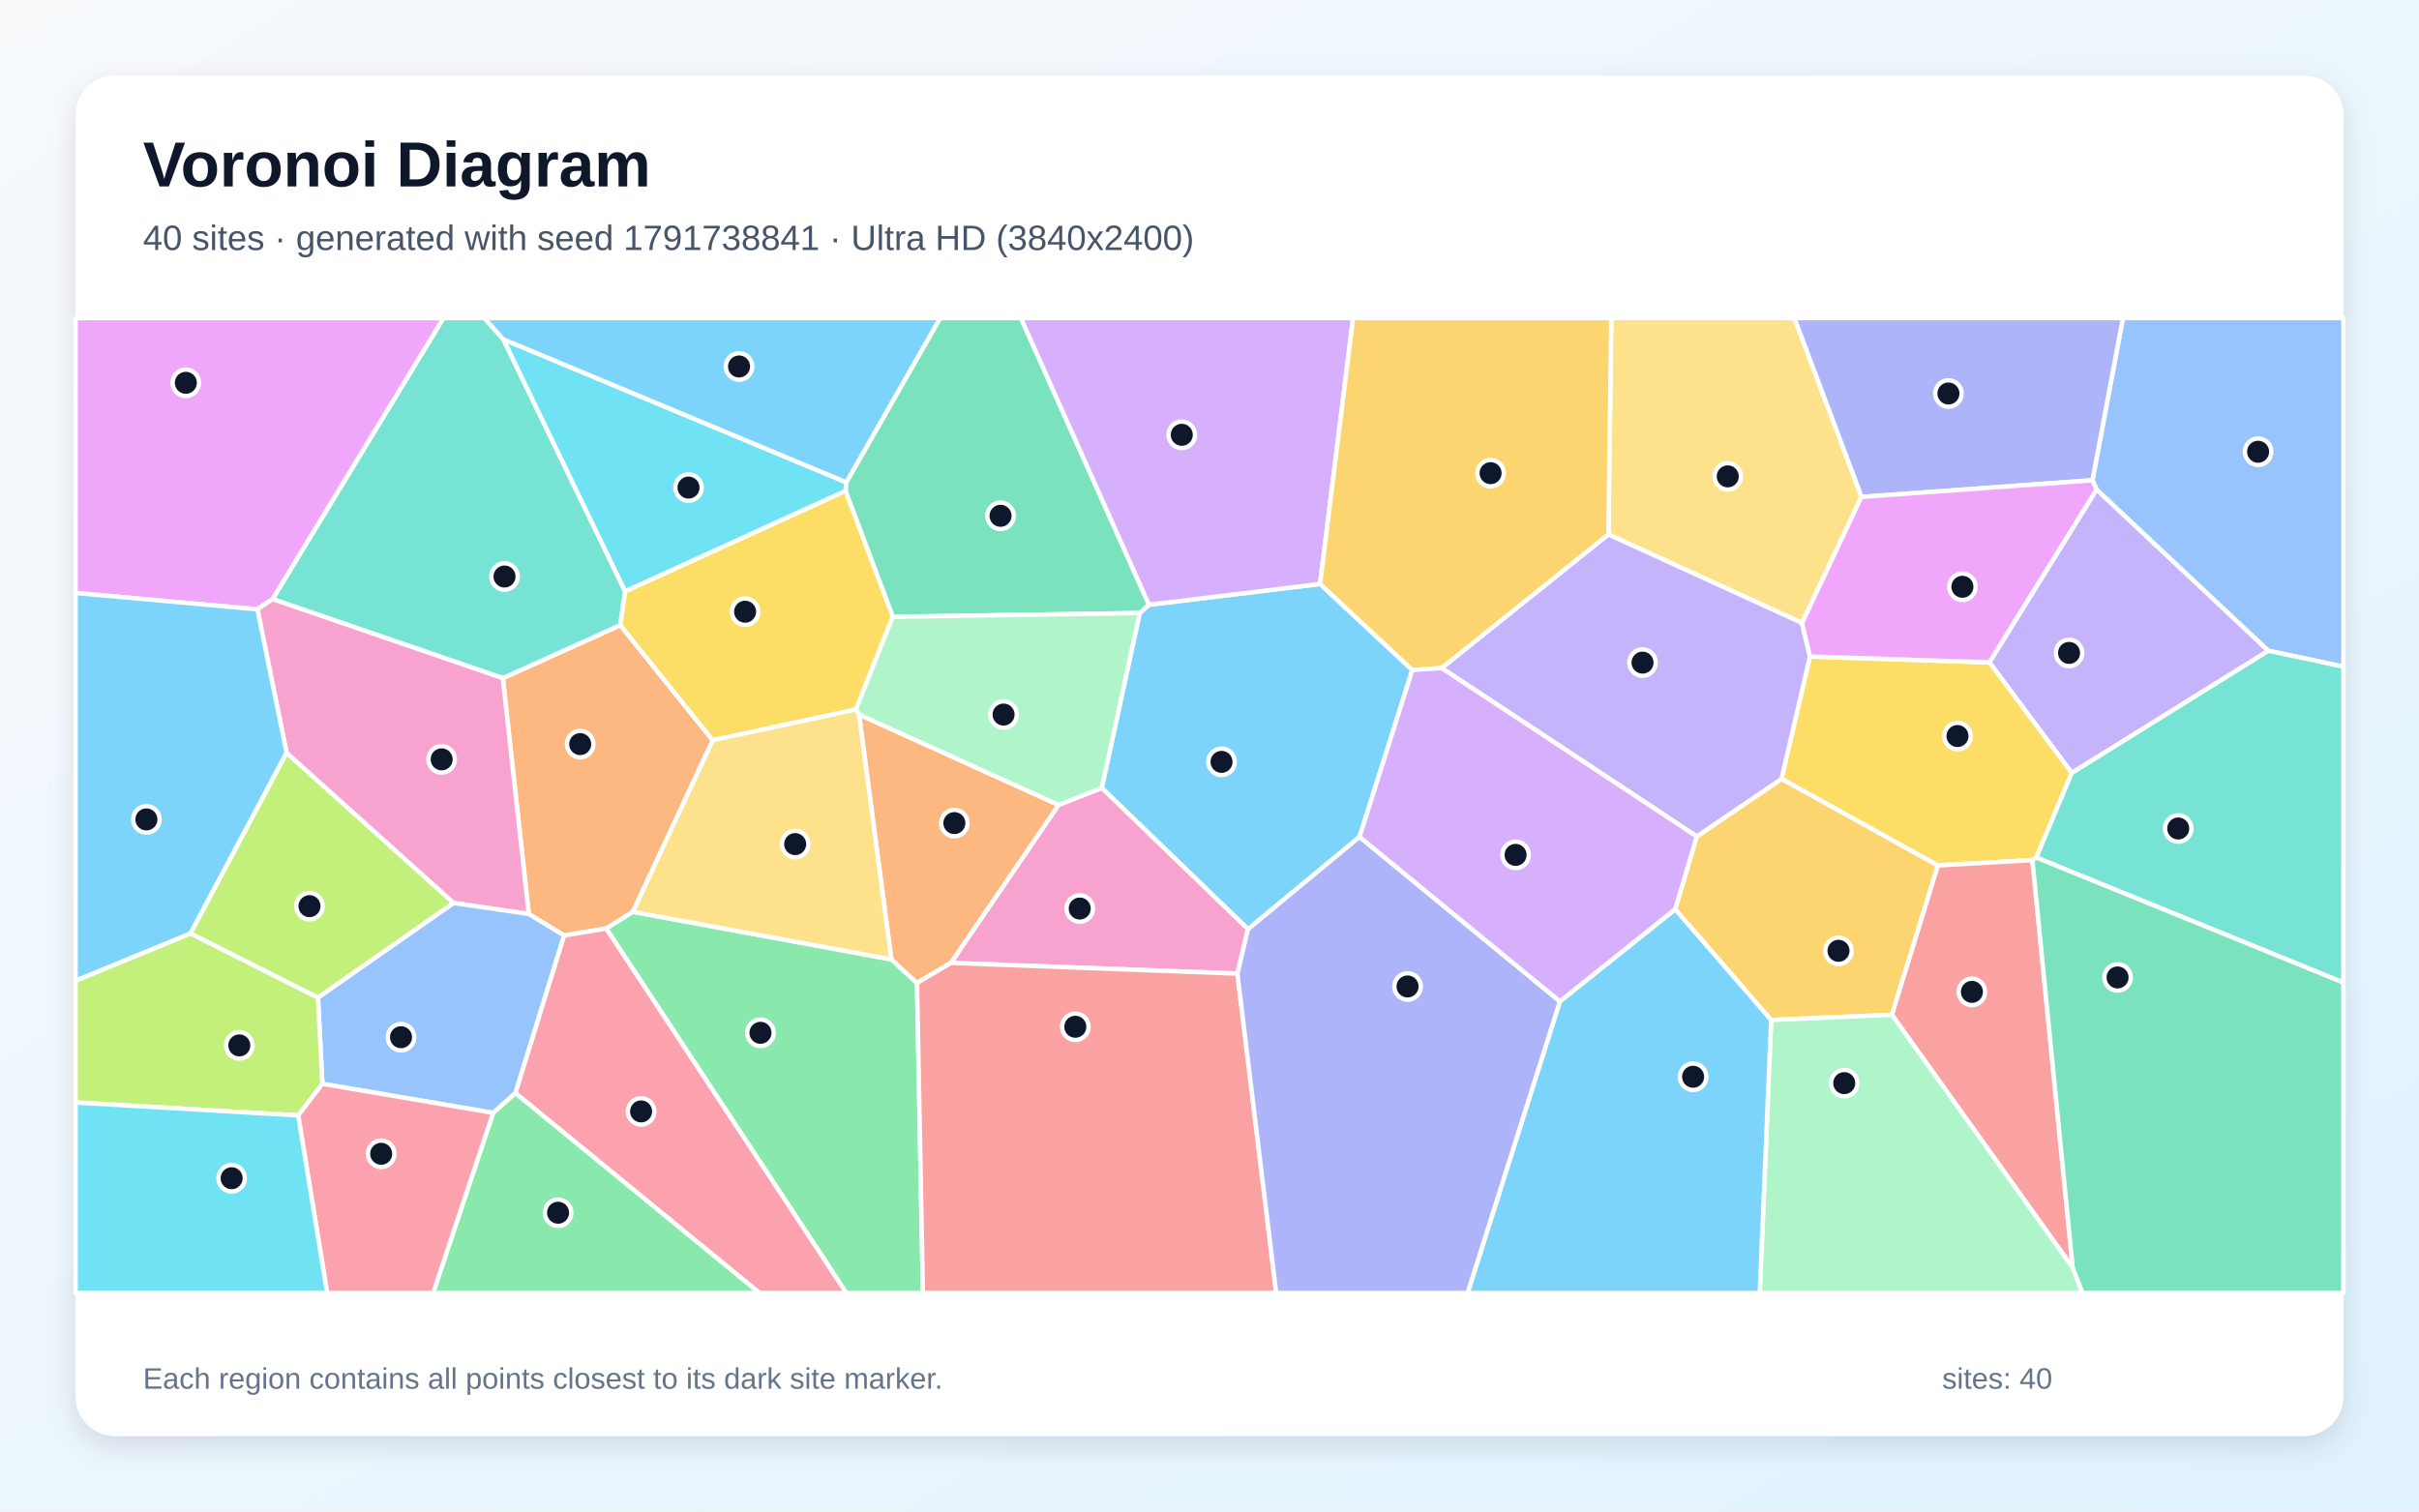
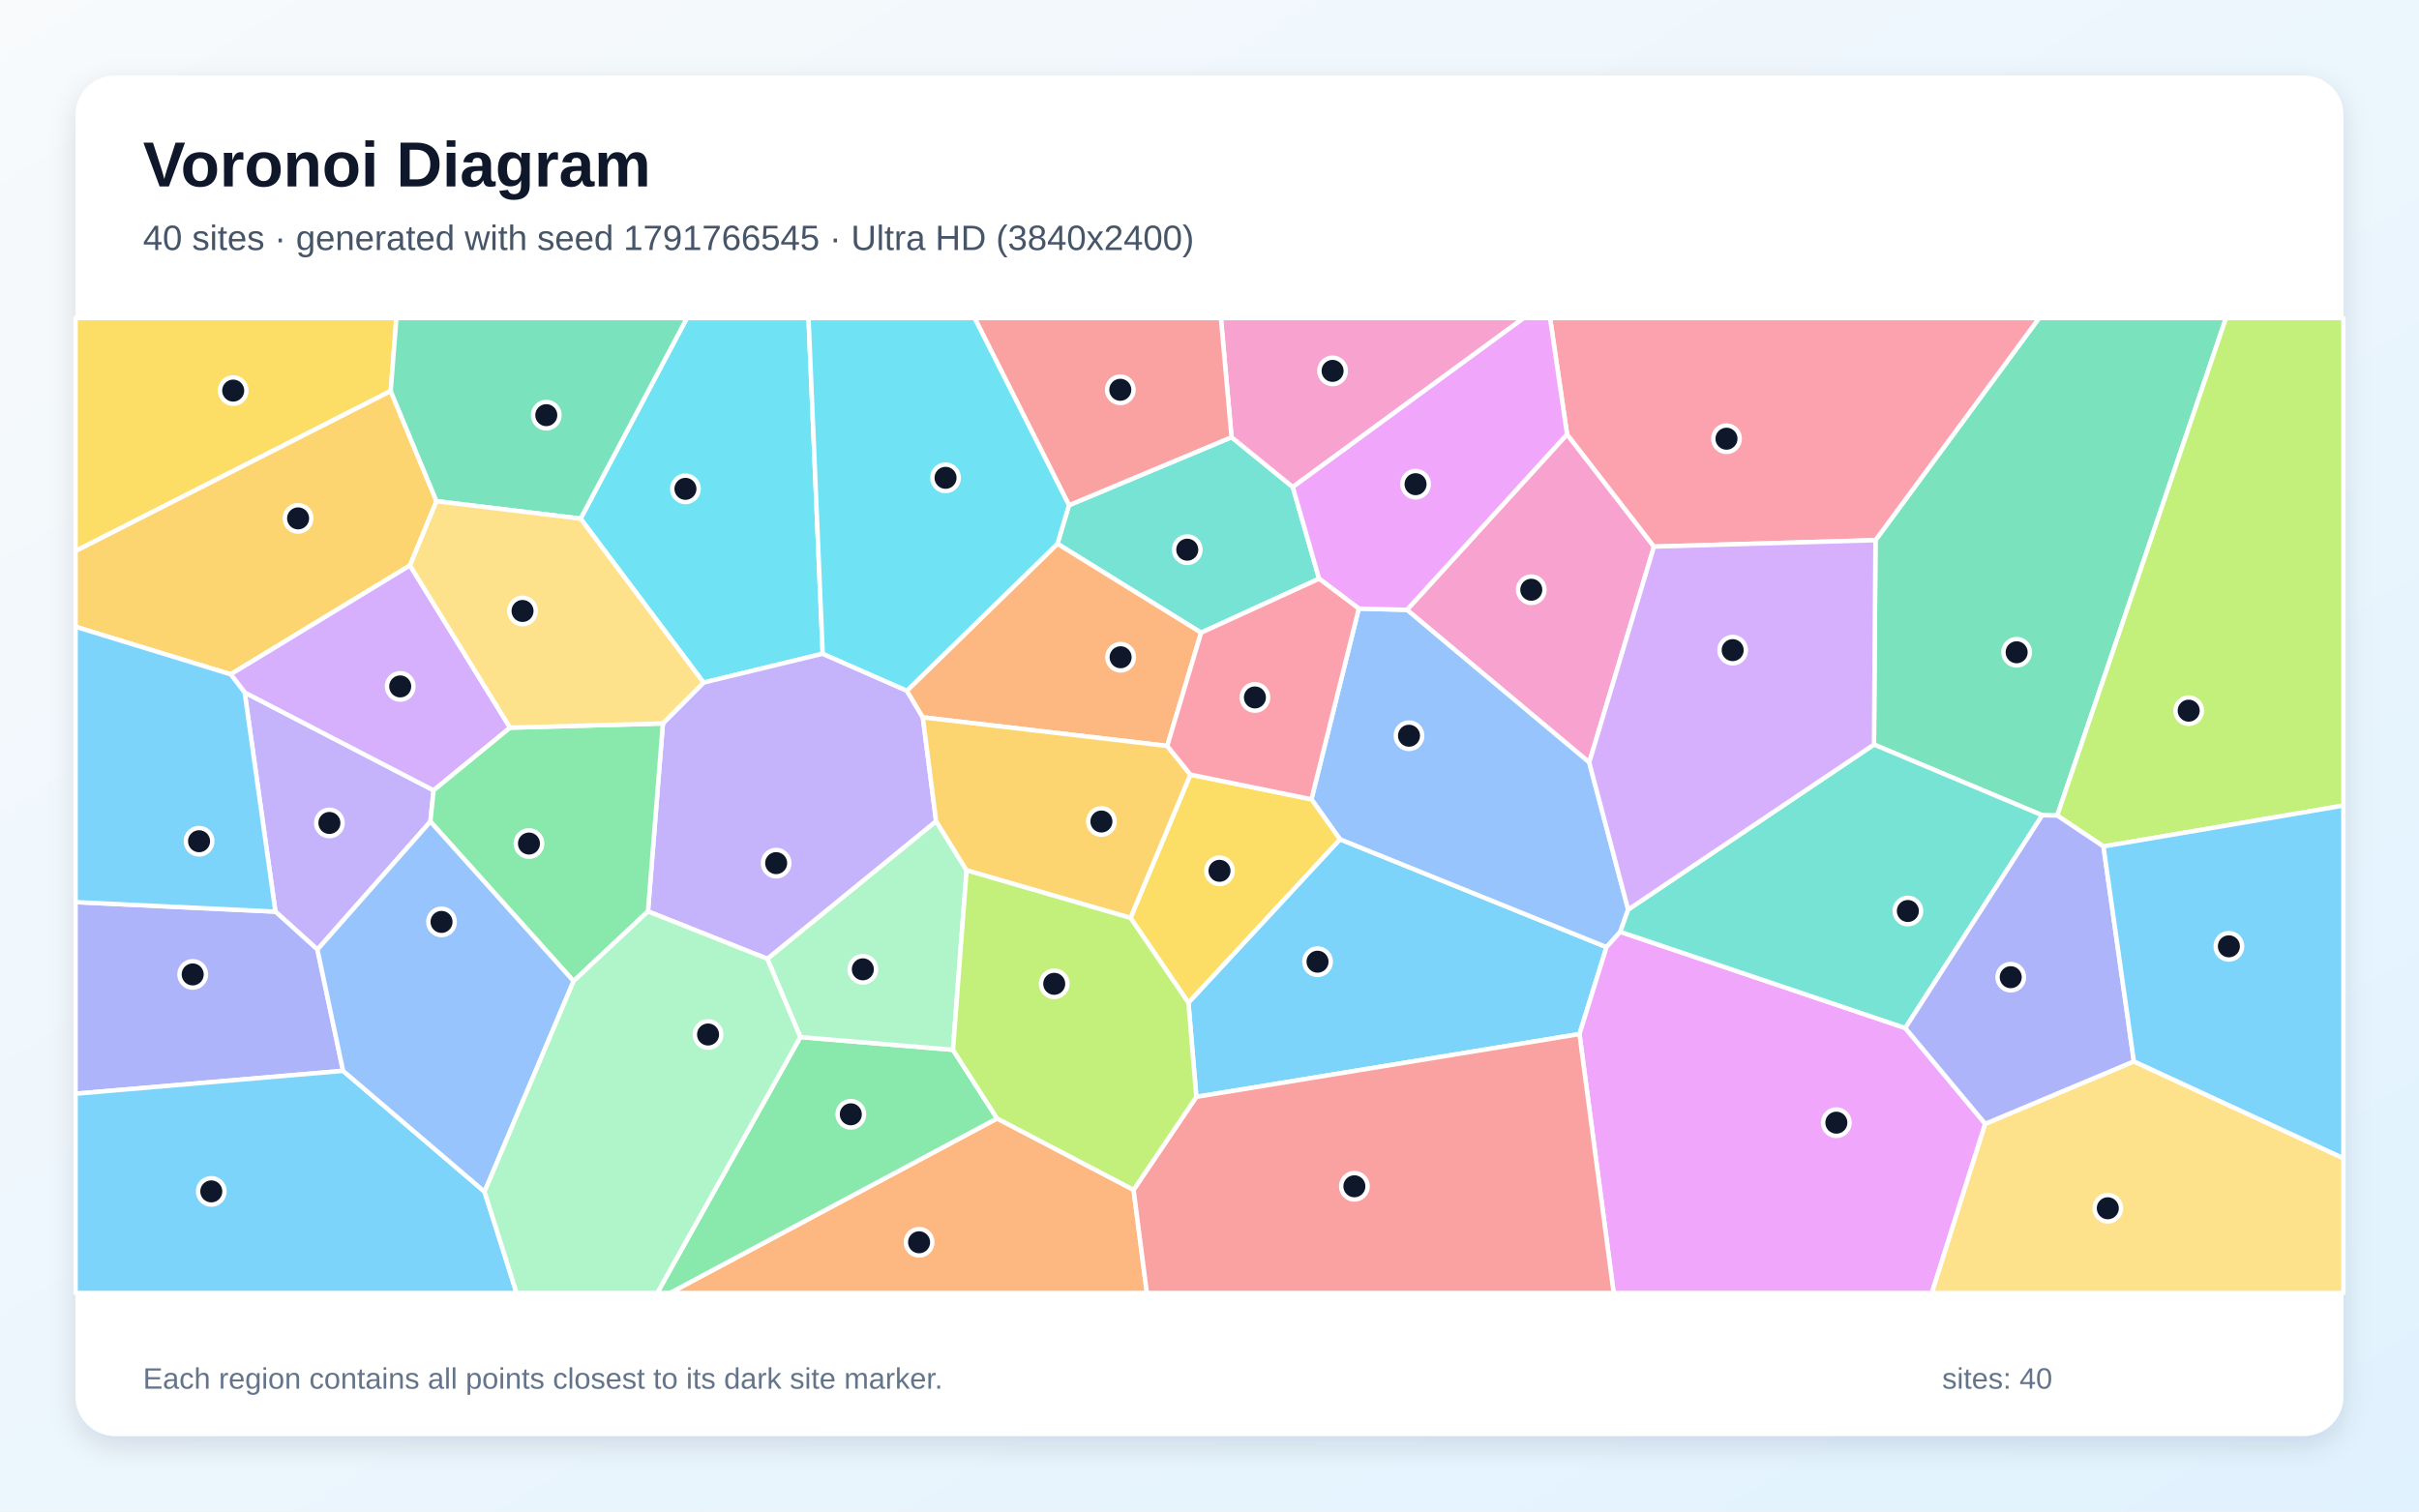
<svg xmlns="http://www.w3.org/2000/svg" width="3840" height="2400" viewBox="0 0 3840 2400" role="img" aria-labelledby="title description">
  <defs>
    <linearGradient id="background" x1="0" y1="0" x2="1" y2="1">
      <stop stop-color="#F8FAFC" />
      <stop offset="1" stop-color="#E0F2FE" />
    </linearGradient>
    <filter id="shadow" x="-5%" y="-5%" width="110%" height="110%">
      <feDropShadow dx="0" dy="15" stdDeviation="22" flood-color="#0F172A" flood-opacity=".12" />
    </filter>
  </defs>
  <rect width="3840" height="2400" fill="url(#background)" />
  <rect x="120" y="120" width="3600" height="2160" rx="63" fill="#FFFFFF" filter="url(#shadow)" />
  <g font-family="Arial, sans-serif">
    <text x="227" y="296" font-size="101" font-weight="700" fill="#0F172A">Voronoi Diagram</text>
-     <text x="227" y="397" font-size="56" fill="#475569">40 sites · generated with seed 1791738841 · Ultra HD (3840x2400)</text>
+     <text x="227" y="397" font-size="56" fill="#475569">40 sites · generated with seed 1791766545 · Ultra HD (3840x2400)</text>
  </g>
  <g stroke="#FFFFFF" stroke-width="7" stroke-linejoin="round">
-     <polygon points="2095.5,927.2 2242.0,1063.8 2158.2,1328.8 1981.1,1475.4 1749.0,1251.1 1809.2,973.4 1823.9,960.2" fill="#38BDF8" fill-opacity="0.65" />
-     <polygon points="3288.8,1227.3 3158.0,1051.7 3328.2,777.1 3601.0,1033.3" fill="#A78BFA" fill-opacity="0.65" />
-     <polygon points="1964.3,1545.9 1509.4,1528.9 1680.4,1278.0 1749.0,1251.1 1981.1,1475.4" fill="#F472B6" fill-opacity="0.65" />
-     <polygon points="1131.4,1175.4 1004.7,1447.8 962.3,1474.3 895.3,1485.4 839.4,1451.2 798.2,1076.8 984.6,992.6" fill="#FB923C" fill-opacity="0.65" />
-     <polygon points="3232.5,1361.6 3226.3,1365.7 3076.1,1374.2 2828.0,1236.7 2873.2,1042.4 3158.0,1051.7 3288.8,1227.3" fill="#FACC15" fill-opacity="0.65" />
-     <polygon points="962.3,1474.3 1004.7,1447.8 1415.0,1523.3 1455.7,1560.8 1465.1,2053.0 1343.5,2053.0" fill="#4ADE80" fill-opacity="0.65" />
-     <polygon points="799.0,538.7 992.5,939.1 984.6,992.6 798.2,1076.8 432.6,951.2 703.9,505.0 768.8,505.0" fill="#2DD4BF" fill-opacity="0.65" />
-     <polygon points="3601.0,1033.3 3328.2,777.1 3321.6,762.6 3370.0,505.0 3720.0,505.0 3720.0,1058.5" fill="#60A5FA" fill-opacity="0.65" />
-     <polygon points="432.6,951.2 408.6,967.5 120.0,941.5 120.0,505.0 703.9,505.0" fill="#E879F9" fill-opacity="0.65" />
-     <polygon points="1417.2,979.4 1342.2,779.6 1343.4,765.8 1492.4,505.0 1620.6,505.0 1823.9,960.2 1809.2,973.4" fill="#34D399" fill-opacity="0.65" />
-     <polygon points="3290.3,2012.8 3003.1,1611.2 3076.1,1374.2 3226.3,1365.7" fill="#F87171" fill-opacity="0.65" />
-     <polygon points="3321.6,762.6 2954.9,789.0 2848.2,505.0 3370.0,505.0" fill="#818CF8" fill-opacity="0.65" />
-     <polygon points="2811.6,1619.6 2659.2,1443.7 2693.5,1328.1 2828.0,1236.7 3076.1,1374.2 3003.1,1611.2" fill="#FBBF24" fill-opacity="0.65" />
-     <polygon points="504.8,1584.2 302.2,1482.1 454.9,1195.1 720.2,1433.8" fill="#A3E635" fill-opacity="0.65" />
-     <polygon points="2095.5,927.2 1823.9,960.2 1620.6,505.0 2147.9,505.0" fill="#C084FC" fill-opacity="0.65" />
-     <polygon points="818.0,1735.5 895.3,1485.4 962.3,1474.3 1343.5,2053.0 1205.6,2053.0" fill="#FB7185" fill-opacity="0.65" />
-     <polygon points="1343.4,765.8 1342.2,779.6 992.5,939.1 799.0,538.7" fill="#22D3EE" fill-opacity="0.65" />
-     <polygon points="2811.6,1619.6 3003.1,1611.2 3290.3,2012.8 3305.9,2053.0 2793.5,2053.0" fill="#86EFAC" fill-opacity="0.65" />
-     <polygon points="2954.9,789.0 2860.6,989.2 2553.2,848.5 2557.8,505.0 2848.2,505.0" fill="#FCD34D" fill-opacity="0.65" />
-     <polygon points="2476.2,1590.0 2659.2,1443.7 2811.6,1619.6 2793.5,2053.0 2329.7,2053.0" fill="#38BDF8" fill-opacity="0.65" />
-     <polygon points="1343.4,765.8 799.0,538.7 768.8,505.0 1492.4,505.0" fill="#38BDF8" fill-opacity="0.65" />
-     <polygon points="2693.5,1328.1 2288.5,1060.7 2553.2,848.5 2860.6,989.2 2873.2,1042.4 2828.0,1236.7" fill="#A78BFA" fill-opacity="0.65" />
-     <polygon points="720.2,1433.8 454.9,1195.1 408.6,967.5 432.6,951.2 798.2,1076.8 839.4,1451.2" fill="#F472B6" fill-opacity="0.65" />
-     <polygon points="1455.7,1560.8 1415.0,1523.3 1363.6,1134.4 1680.4,1278.0 1509.4,1528.9" fill="#FB923C" fill-opacity="0.65" />
-     <polygon points="1358.7,1126.5 1131.4,1175.4 984.6,992.6 992.5,939.1 1342.2,779.6 1417.2,979.4" fill="#FACC15" fill-opacity="0.65" />
-     <polygon points="782.8,1767.0 818.0,1735.5 1205.6,2053.0 687.5,2053.0" fill="#4ADE80" fill-opacity="0.65" />
-     <polygon points="3232.5,1361.6 3288.8,1227.3 3601.0,1033.3 3720.0,1058.5 3720.0,1560.2" fill="#2DD4BF" fill-opacity="0.65" />
-     <polygon points="511.7,1720.9 504.8,1584.2 720.2,1433.8 839.4,1451.2 895.3,1485.4 818.0,1735.5 782.8,1767.0" fill="#60A5FA" fill-opacity="0.65" />
-     <polygon points="2860.6,989.2 2954.9,789.0 3321.6,762.6 3328.2,777.1 3158.0,1051.7 2873.2,1042.4" fill="#E879F9" fill-opacity="0.65" />
-     <polygon points="3290.3,2012.8 3226.3,1365.7 3232.5,1361.6 3720.0,1560.2 3720.0,2053.0 3305.9,2053.0" fill="#34D399" fill-opacity="0.65" />
-     <polygon points="1455.7,1560.8 1509.4,1528.9 1964.3,1545.9 2025.9,2053.0 1465.1,2053.0" fill="#F87171" fill-opacity="0.65" />
-     <polygon points="1964.3,1545.9 1981.1,1475.4 2158.2,1328.8 2476.2,1590.0 2329.7,2053.0 2025.9,2053.0" fill="#818CF8" fill-opacity="0.65" />
-     <polygon points="2553.2,848.5 2288.5,1060.7 2242.0,1063.8 2095.5,927.2 2147.9,505.0 2557.8,505.0" fill="#FBBF24" fill-opacity="0.65" />
-     <polygon points="120.0,1750.6 120.0,1557.1 302.2,1482.1 504.8,1584.2 511.7,1720.9 473.3,1771.1" fill="#A3E635" fill-opacity="0.65" />
-     <polygon points="2476.2,1590.0 2158.2,1328.8 2242.0,1063.8 2288.5,1060.7 2693.5,1328.1 2659.2,1443.7" fill="#C084FC" fill-opacity="0.65" />
-     <polygon points="473.3,1771.1 511.7,1720.9 782.8,1767.0 687.5,2053.0 519.3,2053.0" fill="#FB7185" fill-opacity="0.65" />
-     <polygon points="120.0,1750.6 473.3,1771.1 519.3,2053.0 120.0,2053.0" fill="#22D3EE" fill-opacity="0.65" />
-     <polygon points="1680.4,1278.0 1363.6,1134.4 1358.7,1126.5 1417.2,979.4 1809.2,973.4 1749.0,1251.1" fill="#86EFAC" fill-opacity="0.65" />
-     <polygon points="1358.7,1126.5 1363.6,1134.4 1415.0,1523.3 1004.7,1447.8 1131.4,1175.4" fill="#FCD34D" fill-opacity="0.65" />
-     <polygon points="454.9,1195.1 302.2,1482.1 120.0,1557.1 120.0,941.5 408.6,967.5" fill="#38BDF8" fill-opacity="0.65" />
+     <polygon points="1899.1,1741.6 1886.5,1592.0 2127.1,1332.6 2550.2,1503.8 2507.3,1641.9" fill="#38BDF8" fill-opacity="0.65" />
+     <polygon points="683.2,1304.5 503.9,1507.7 437.2,1447.5 388.4,1099.5 688.3,1254.9" fill="#A78BFA" fill-opacity="0.65" />
+     <polygon points="2487.6,689.6 2625.6,867.9 2522.8,1210.6 2233.4,968.3" fill="#F472B6" fill-opacity="0.65" />
+     <polygon points="1582.8,1775.9 1799.5,1889.2 1820.6,2053.0 1063.5,2053.0" fill="#FB923C" fill-opacity="0.65" />
+     <polygon points="620.2,620.9 120.0,874.9 120.0,505.0 629.3,505.0" fill="#FACC15" fill-opacity="0.65" />
+     <polygon points="1270.4,1646.7 1512.8,1666.9 1582.8,1775.9 1063.5,2053.0 1043.3,2053.0" fill="#4ADE80" fill-opacity="0.65" />
+     <polygon points="1696.9,802.2 1955.0,694.2 2052.2,773.3 2094.0,918.9 1906.7,1004.6 1678.6,863.4" fill="#2DD4BF" fill-opacity="0.65" />
+     <polygon points="2081.8,1269.1 2157.0,966.3 2233.4,968.3 2522.8,1210.6 2584.6,1444.2 2572.1,1479.6 2550.2,1503.8 2127.1,1332.6" fill="#60A5FA" fill-opacity="0.65" />
+     <polygon points="2507.3,1641.9 2550.2,1503.8 2572.1,1479.6 3024.5,1632.3 3151.4,1784.4 3066.7,2053.0 2561.6,2053.0" fill="#E879F9" fill-opacity="0.65" />
+     <polygon points="3265.7,1294.9 3241.9,1294.5 2974.8,1182.2 2977.2,857.7 3236.9,505.0 3533.6,505.0" fill="#34D399" fill-opacity="0.65" />
+     <polygon points="1799.5,1889.2 1899.1,1741.6 2507.3,1641.9 2561.6,2053.0 1820.6,2053.0" fill="#F87171" fill-opacity="0.65" />
+     <polygon points="544.6,1700.3 120.0,1736.6 120.0,1432.4 437.2,1447.5 503.9,1507.7" fill="#818CF8" fill-opacity="0.65" />
+     <polygon points="692.9,795.8 650.8,897.8 366.2,1070.7 120.0,995.2 120.0,874.9 620.2,620.9" fill="#FBBF24" fill-opacity="0.65" />
+     <polygon points="3339.1,1344.0 3265.7,1294.9 3533.6,505.0 3720.0,505.0 3720.0,1279.1" fill="#A3E635" fill-opacity="0.65" />
+     <polygon points="366.2,1070.7 650.8,897.8 809.7,1155.4 688.3,1254.9 388.4,1099.5" fill="#C084FC" fill-opacity="0.65" />
+     <polygon points="2977.2,857.7 2625.6,867.9 2487.6,689.6 2460.6,505.0 3236.9,505.0" fill="#FB7185" fill-opacity="0.65" />
+     <polygon points="1306.0,1038.0 1116.8,1083.8 921.6,823.5 1090.4,505.0 1283.5,505.0" fill="#22D3EE" fill-opacity="0.65" />
+     <polygon points="1534.4,1381.9 1512.8,1666.9 1270.4,1646.7 1218.0,1522.4 1486.0,1303.8" fill="#86EFAC" fill-opacity="0.65" />
+     <polygon points="3151.4,1784.4 3387.4,1685.3 3720.0,1839.0 3720.0,2053.0 3066.7,2053.0" fill="#FCD34D" fill-opacity="0.65" />
+     <polygon points="120.0,1736.6 544.6,1700.3 769.2,1892.2 820.0,2053.0 120.0,2053.0" fill="#38BDF8" fill-opacity="0.65" />
+     <polygon points="120.0,1432.4 120.0,995.2 366.2,1070.7 388.4,1099.5 437.2,1447.5" fill="#38BDF8" fill-opacity="0.65" />
+     <polygon points="1439.6,1096.7 1464.9,1139.0 1486.0,1303.8 1218.0,1522.4 1028.6,1447.1 1052.3,1148.7 1116.8,1083.8 1306.0,1038.0" fill="#A78BFA" fill-opacity="0.65" />
+     <polygon points="2052.2,773.3 1955.0,694.2 1938.1,505.0 2418.8,505.0" fill="#F472B6" fill-opacity="0.65" />
+     <polygon points="1852.9,1184.4 1464.9,1139.0 1439.6,1096.7 1678.6,863.4 1906.7,1004.6" fill="#FB923C" fill-opacity="0.65" />
+     <polygon points="1794.6,1457.5 1889.6,1229.9 2081.8,1269.1 2127.1,1332.6 1886.5,1592.0" fill="#FACC15" fill-opacity="0.65" />
+     <polygon points="910.5,1557.9 683.2,1304.5 688.3,1254.9 809.7,1155.4 1052.3,1148.7 1028.6,1447.1" fill="#4ADE80" fill-opacity="0.65" />
+     <polygon points="3024.5,1632.3 2572.1,1479.6 2584.6,1444.2 2974.8,1182.2 3241.9,1294.5" fill="#2DD4BF" fill-opacity="0.65" />
+     <polygon points="769.2,1892.2 544.6,1700.3 503.9,1507.7 683.2,1304.5 910.5,1557.9" fill="#60A5FA" fill-opacity="0.65" />
+     <polygon points="2487.6,689.6 2233.4,968.3 2157.0,966.3 2094.0,918.9 2052.2,773.3 2418.8,505.0 2460.6,505.0" fill="#E879F9" fill-opacity="0.65" />
+     <polygon points="921.6,823.5 692.9,795.8 620.2,620.9 629.3,505.0 1090.4,505.0" fill="#34D399" fill-opacity="0.65" />
+     <polygon points="1955.0,694.2 1696.9,802.2 1547.1,505.0 1938.1,505.0" fill="#F87171" fill-opacity="0.65" />
+     <polygon points="3387.4,1685.3 3151.4,1784.4 3024.5,1632.3 3241.9,1294.5 3265.7,1294.9 3339.1,1344.0" fill="#818CF8" fill-opacity="0.65" />
+     <polygon points="1889.6,1229.9 1794.6,1457.5 1534.4,1381.9 1486.0,1303.8 1464.9,1139.0 1852.9,1184.4" fill="#FBBF24" fill-opacity="0.65" />
+     <polygon points="1799.5,1889.2 1582.8,1775.9 1512.8,1666.9 1534.4,1381.9 1794.6,1457.5 1886.5,1592.0 1899.1,1741.6" fill="#A3E635" fill-opacity="0.65" />
+     <polygon points="2977.2,857.7 2974.8,1182.2 2584.6,1444.2 2522.8,1210.6 2625.6,867.9" fill="#C084FC" fill-opacity="0.65" />
+     <polygon points="1889.6,1229.9 1852.9,1184.4 1906.7,1004.6 2094.0,918.9 2157.0,966.3 2081.8,1269.1" fill="#FB7185" fill-opacity="0.65" />
+     <polygon points="1696.9,802.2 1678.6,863.4 1439.6,1096.7 1306.0,1038.0 1283.5,505.0 1547.1,505.0" fill="#22D3EE" fill-opacity="0.65" />
+     <polygon points="769.2,1892.2 910.5,1557.9 1028.6,1447.1 1218.0,1522.4 1270.4,1646.7 1043.3,2053.0 820.0,2053.0" fill="#86EFAC" fill-opacity="0.65" />
+     <polygon points="921.6,823.5 1116.8,1083.8 1052.3,1148.7 809.7,1155.4 650.8,897.8 692.9,795.8" fill="#FCD34D" fill-opacity="0.65" />
+     <polygon points="3387.4,1685.3 3339.1,1344.0 3720.0,1279.1 3720.0,1839.0" fill="#38BDF8" fill-opacity="0.65" />
  </g>
  <g>
-     <circle cx="1939.1" cy="1209.7" r="21" fill="#0F172A" stroke="#FFFFFF" stroke-width="7" />
-     <circle cx="3284.5" cy="1036.7" r="21" fill="#0F172A" stroke="#FFFFFF" stroke-width="7" />
-     <circle cx="1714.0" cy="1442.6" r="21" fill="#0F172A" stroke="#FFFFFF" stroke-width="7" />
-     <circle cx="921.0" cy="1181.5" r="21" fill="#0F172A" stroke="#FFFFFF" stroke-width="7" />
-     <circle cx="3107.4" cy="1168.7" r="21" fill="#0F172A" stroke="#FFFFFF" stroke-width="7" />
-     <circle cx="1207.2" cy="1639.9" r="21" fill="#0F172A" stroke="#FFFFFF" stroke-width="7" />
-     <circle cx="800.9" cy="915.4" r="21" fill="#0F172A" stroke="#FFFFFF" stroke-width="7" />
-     <circle cx="3584.6" cy="717.3" r="21" fill="#0F172A" stroke="#FFFFFF" stroke-width="7" />
-     <circle cx="295.0" cy="607.8" r="21" fill="#0F172A" stroke="#FFFFFF" stroke-width="7" />
-     <circle cx="1588.3" cy="819.0" r="21" fill="#0F172A" stroke="#FFFFFF" stroke-width="7" />
-     <circle cx="3130.3" cy="1574.9" r="21" fill="#0F172A" stroke="#FFFFFF" stroke-width="7" />
-     <circle cx="3093.0" cy="624.8" r="21" fill="#0F172A" stroke="#FFFFFF" stroke-width="7" />
-     <circle cx="2918.5" cy="1509.7" r="21" fill="#0F172A" stroke="#FFFFFF" stroke-width="7" />
-     <circle cx="491.3" cy="1438.8" r="21" fill="#0F172A" stroke="#FFFFFF" stroke-width="7" />
-     <circle cx="1876.0" cy="690.4" r="21" fill="#0F172A" stroke="#FFFFFF" stroke-width="7" />
-     <circle cx="1017.7" cy="1764.7" r="21" fill="#0F172A" stroke="#FFFFFF" stroke-width="7" />
-     <circle cx="1093.0" cy="774.2" r="21" fill="#0F172A" stroke="#FFFFFF" stroke-width="7" />
-     <circle cx="2927.6" cy="1719.8" r="21" fill="#0F172A" stroke="#FFFFFF" stroke-width="7" />
-     <circle cx="2742.7" cy="756.4" r="21" fill="#0F172A" stroke="#FFFFFF" stroke-width="7" />
-     <circle cx="2687.7" cy="1709.7" r="21" fill="#0F172A" stroke="#FFFFFF" stroke-width="7" />
-     <circle cx="1173.2" cy="581.9" r="21" fill="#0F172A" stroke="#FFFFFF" stroke-width="7" />
-     <circle cx="2607.4" cy="1052.1" r="21" fill="#0F172A" stroke="#FFFFFF" stroke-width="7" />
-     <circle cx="701.1" cy="1205.7" r="21" fill="#0F172A" stroke="#FFFFFF" stroke-width="7" />
-     <circle cx="1515.0" cy="1306.9" r="21" fill="#0F172A" stroke="#FFFFFF" stroke-width="7" />
-     <circle cx="1182.8" cy="971.3" r="21" fill="#0F172A" stroke="#FFFFFF" stroke-width="7" />
-     <circle cx="885.9" cy="1925.6" r="21" fill="#0F172A" stroke="#FFFFFF" stroke-width="7" />
-     <circle cx="3457.8" cy="1315.5" r="21" fill="#0F172A" stroke="#FFFFFF" stroke-width="7" />
-     <circle cx="636.6" cy="1646.9" r="21" fill="#0F172A" stroke="#FFFFFF" stroke-width="7" />
-     <circle cx="3115.2" cy="931.7" r="21" fill="#0F172A" stroke="#FFFFFF" stroke-width="7" />
-     <circle cx="3361.5" cy="1552.0" r="21" fill="#0F172A" stroke="#FFFFFF" stroke-width="7" />
-     <circle cx="1707.0" cy="1630.3" r="21" fill="#0F172A" stroke="#FFFFFF" stroke-width="7" />
-     <circle cx="2234.4" cy="1566.3" r="21" fill="#0F172A" stroke="#FFFFFF" stroke-width="7" />
-     <circle cx="2366.2" cy="751.3" r="21" fill="#0F172A" stroke="#FFFFFF" stroke-width="7" />
-     <circle cx="379.9" cy="1659.9" r="21" fill="#0F172A" stroke="#FFFFFF" stroke-width="7" />
-     <circle cx="2405.9" cy="1357.4" r="21" fill="#0F172A" stroke="#FFFFFF" stroke-width="7" />
-     <circle cx="605.1" cy="1832.0" r="21" fill="#0F172A" stroke="#FFFFFF" stroke-width="7" />
-     <circle cx="367.7" cy="1870.8" r="21" fill="#0F172A" stroke="#FFFFFF" stroke-width="7" />
-     <circle cx="1593.1" cy="1134.6" r="21" fill="#0F172A" stroke="#FFFFFF" stroke-width="7" />
-     <circle cx="1262.3" cy="1340.3" r="21" fill="#0F172A" stroke="#FFFFFF" stroke-width="7" />
-     <circle cx="232.4" cy="1301.1" r="21" fill="#0F172A" stroke="#FFFFFF" stroke-width="7" />
+     <circle cx="2091.5" cy="1527.0" r="21" fill="#0F172A" stroke="#FFFFFF" stroke-width="7" />
+     <circle cx="522.9" cy="1306.7" r="21" fill="#0F172A" stroke="#FFFFFF" stroke-width="7" />
+     <circle cx="2430.8" cy="936.4" r="21" fill="#0F172A" stroke="#FFFFFF" stroke-width="7" />
+     <circle cx="1459.0" cy="1972.5" r="21" fill="#0F172A" stroke="#FFFFFF" stroke-width="7" />
+     <circle cx="370.2" cy="620.2" r="21" fill="#0F172A" stroke="#FFFFFF" stroke-width="7" />
+     <circle cx="1350.6" cy="1769.3" r="21" fill="#0F172A" stroke="#FFFFFF" stroke-width="7" />
+     <circle cx="1884.7" cy="872.8" r="21" fill="#0F172A" stroke="#FFFFFF" stroke-width="7" />
+     <circle cx="2236.7" cy="1168.2" r="21" fill="#0F172A" stroke="#FFFFFF" stroke-width="7" />
+     <circle cx="2915.1" cy="1782.6" r="21" fill="#0F172A" stroke="#FFFFFF" stroke-width="7" />
+     <circle cx="3201.3" cy="1035.7" r="21" fill="#0F172A" stroke="#FFFFFF" stroke-width="7" />
+     <circle cx="2150.0" cy="1883.6" r="21" fill="#0F172A" stroke="#FFFFFF" stroke-width="7" />
+     <circle cx="305.9" cy="1547.2" r="21" fill="#0F172A" stroke="#FFFFFF" stroke-width="7" />
+     <circle cx="473.2" cy="823.1" r="21" fill="#0F172A" stroke="#FFFFFF" stroke-width="7" />
+     <circle cx="3474.4" cy="1128.4" r="21" fill="#0F172A" stroke="#FFFFFF" stroke-width="7" />
+     <circle cx="635.3" cy="1089.9" r="21" fill="#0F172A" stroke="#FFFFFF" stroke-width="7" />
+     <circle cx="2740.7" cy="696.6" r="21" fill="#0F172A" stroke="#FFFFFF" stroke-width="7" />
+     <circle cx="1088.1" cy="776.2" r="21" fill="#0F172A" stroke="#FFFFFF" stroke-width="7" />
+     <circle cx="1369.7" cy="1539.1" r="21" fill="#0F172A" stroke="#FFFFFF" stroke-width="7" />
+     <circle cx="3346.0" cy="1918.5" r="21" fill="#0F172A" stroke="#FFFFFF" stroke-width="7" />
+     <circle cx="335.4" cy="1891.7" r="21" fill="#0F172A" stroke="#FFFFFF" stroke-width="7" />
+     <circle cx="316.0" cy="1335.7" r="21" fill="#0F172A" stroke="#FFFFFF" stroke-width="7" />
+     <circle cx="1232.1" cy="1370.5" r="21" fill="#0F172A" stroke="#FFFFFF" stroke-width="7" />
+     <circle cx="2115.4" cy="588.9" r="21" fill="#0F172A" stroke="#FFFFFF" stroke-width="7" />
+     <circle cx="1778.9" cy="1043.6" r="21" fill="#0F172A" stroke="#FFFFFF" stroke-width="7" />
+     <circle cx="1935.9" cy="1382.7" r="21" fill="#0F172A" stroke="#FFFFFF" stroke-width="7" />
+     <circle cx="839.7" cy="1339.4" r="21" fill="#0F172A" stroke="#FFFFFF" stroke-width="7" />
+     <circle cx="3028.6" cy="1446.5" r="21" fill="#0F172A" stroke="#FFFFFF" stroke-width="7" />
+     <circle cx="700.9" cy="1463.8" r="21" fill="#0F172A" stroke="#FFFFFF" stroke-width="7" />
+     <circle cx="2247.1" cy="768.8" r="21" fill="#0F172A" stroke="#FFFFFF" stroke-width="7" />
+     <circle cx="867.2" cy="659.2" r="21" fill="#0F172A" stroke="#FFFFFF" stroke-width="7" />
+     <circle cx="1778.4" cy="618.9" r="21" fill="#0F172A" stroke="#FFFFFF" stroke-width="7" />
+     <circle cx="3191.9" cy="1551.6" r="21" fill="#0F172A" stroke="#FFFFFF" stroke-width="7" />
+     <circle cx="1748.4" cy="1304.4" r="21" fill="#0F172A" stroke="#FFFFFF" stroke-width="7" />
+     <circle cx="1673.5" cy="1562.1" r="21" fill="#0F172A" stroke="#FFFFFF" stroke-width="7" />
+     <circle cx="2750.5" cy="1032.3" r="21" fill="#0F172A" stroke="#FFFFFF" stroke-width="7" />
+     <circle cx="1992.1" cy="1107.4" r="21" fill="#0F172A" stroke="#FFFFFF" stroke-width="7" />
+     <circle cx="1501.0" cy="758.7" r="21" fill="#0F172A" stroke="#FFFFFF" stroke-width="7" />
+     <circle cx="1124.0" cy="1642.6" r="21" fill="#0F172A" stroke="#FFFFFF" stroke-width="7" />
+     <circle cx="829.5" cy="970.1" r="21" fill="#0F172A" stroke="#FFFFFF" stroke-width="7" />
+     <circle cx="3538.2" cy="1502.6" r="21" fill="#0F172A" stroke="#FFFFFF" stroke-width="7" />
  </g>
  <g font-family="Arial, sans-serif" font-size="47" fill="#64748B">
    <text x="227" y="2205">Each region contains all points closest to its dark site marker.</text>
    <text x="3083" y="2205">sites: 40</text>
  </g>
</svg>
